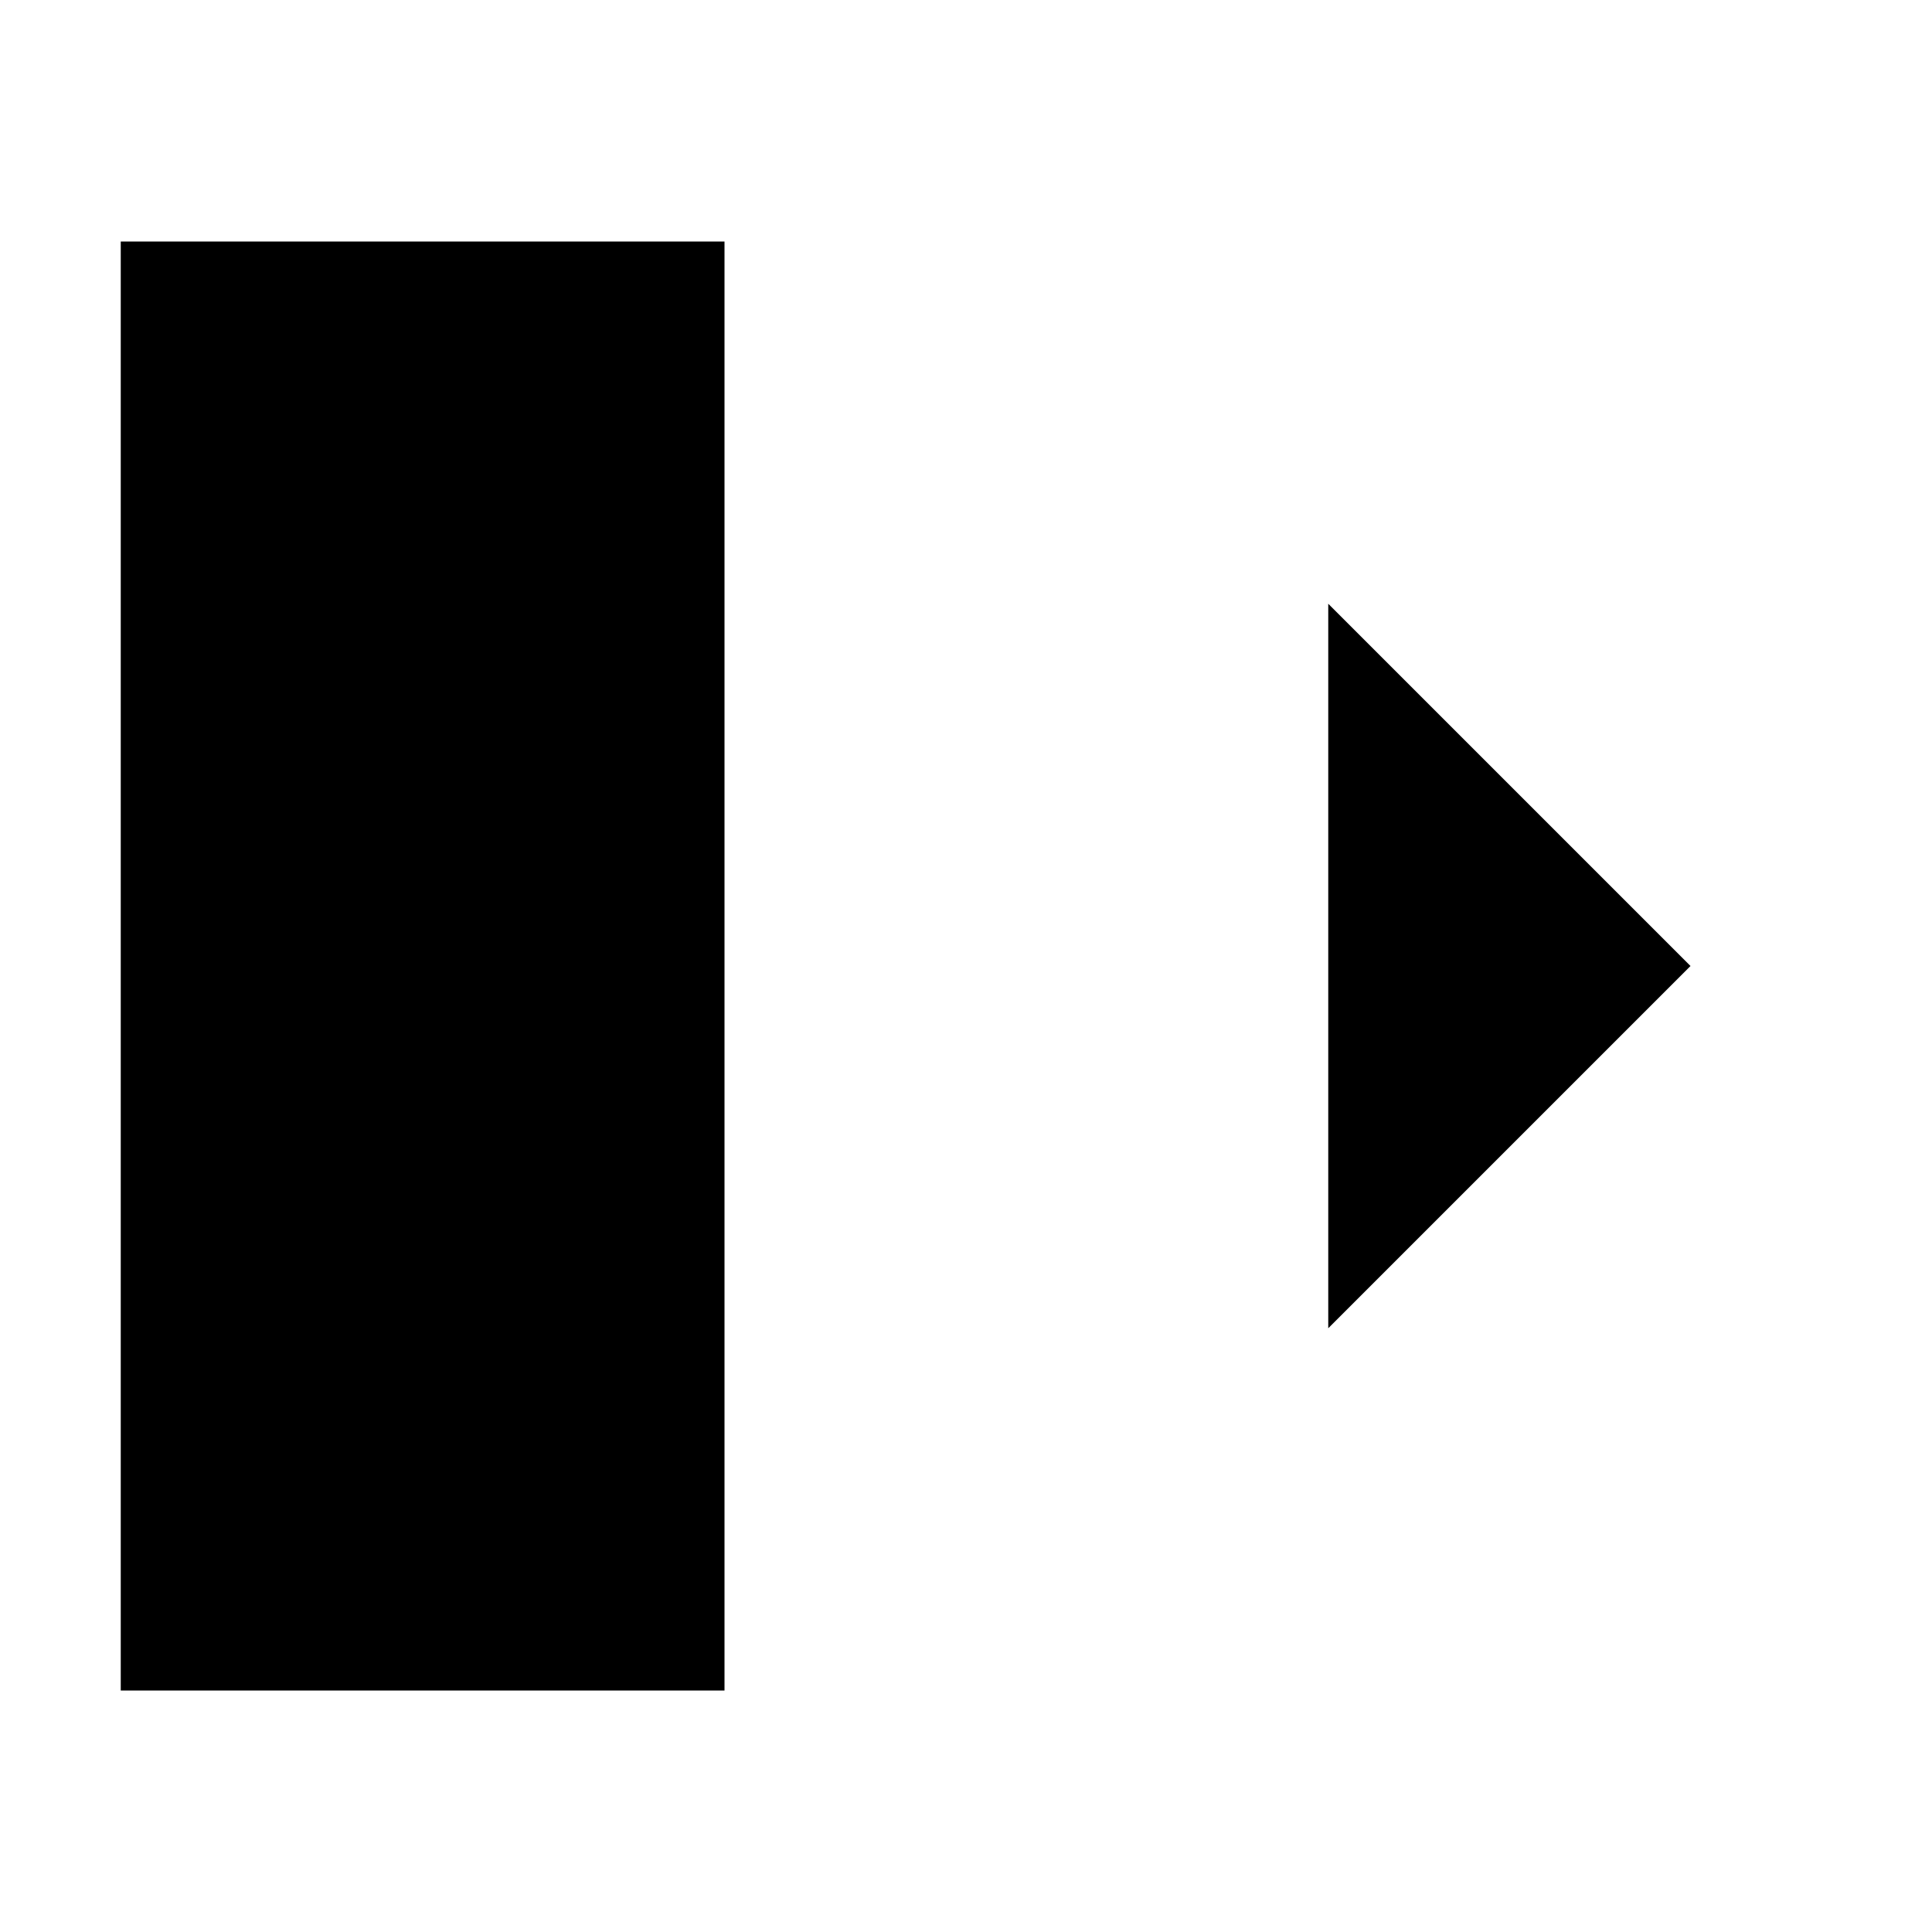
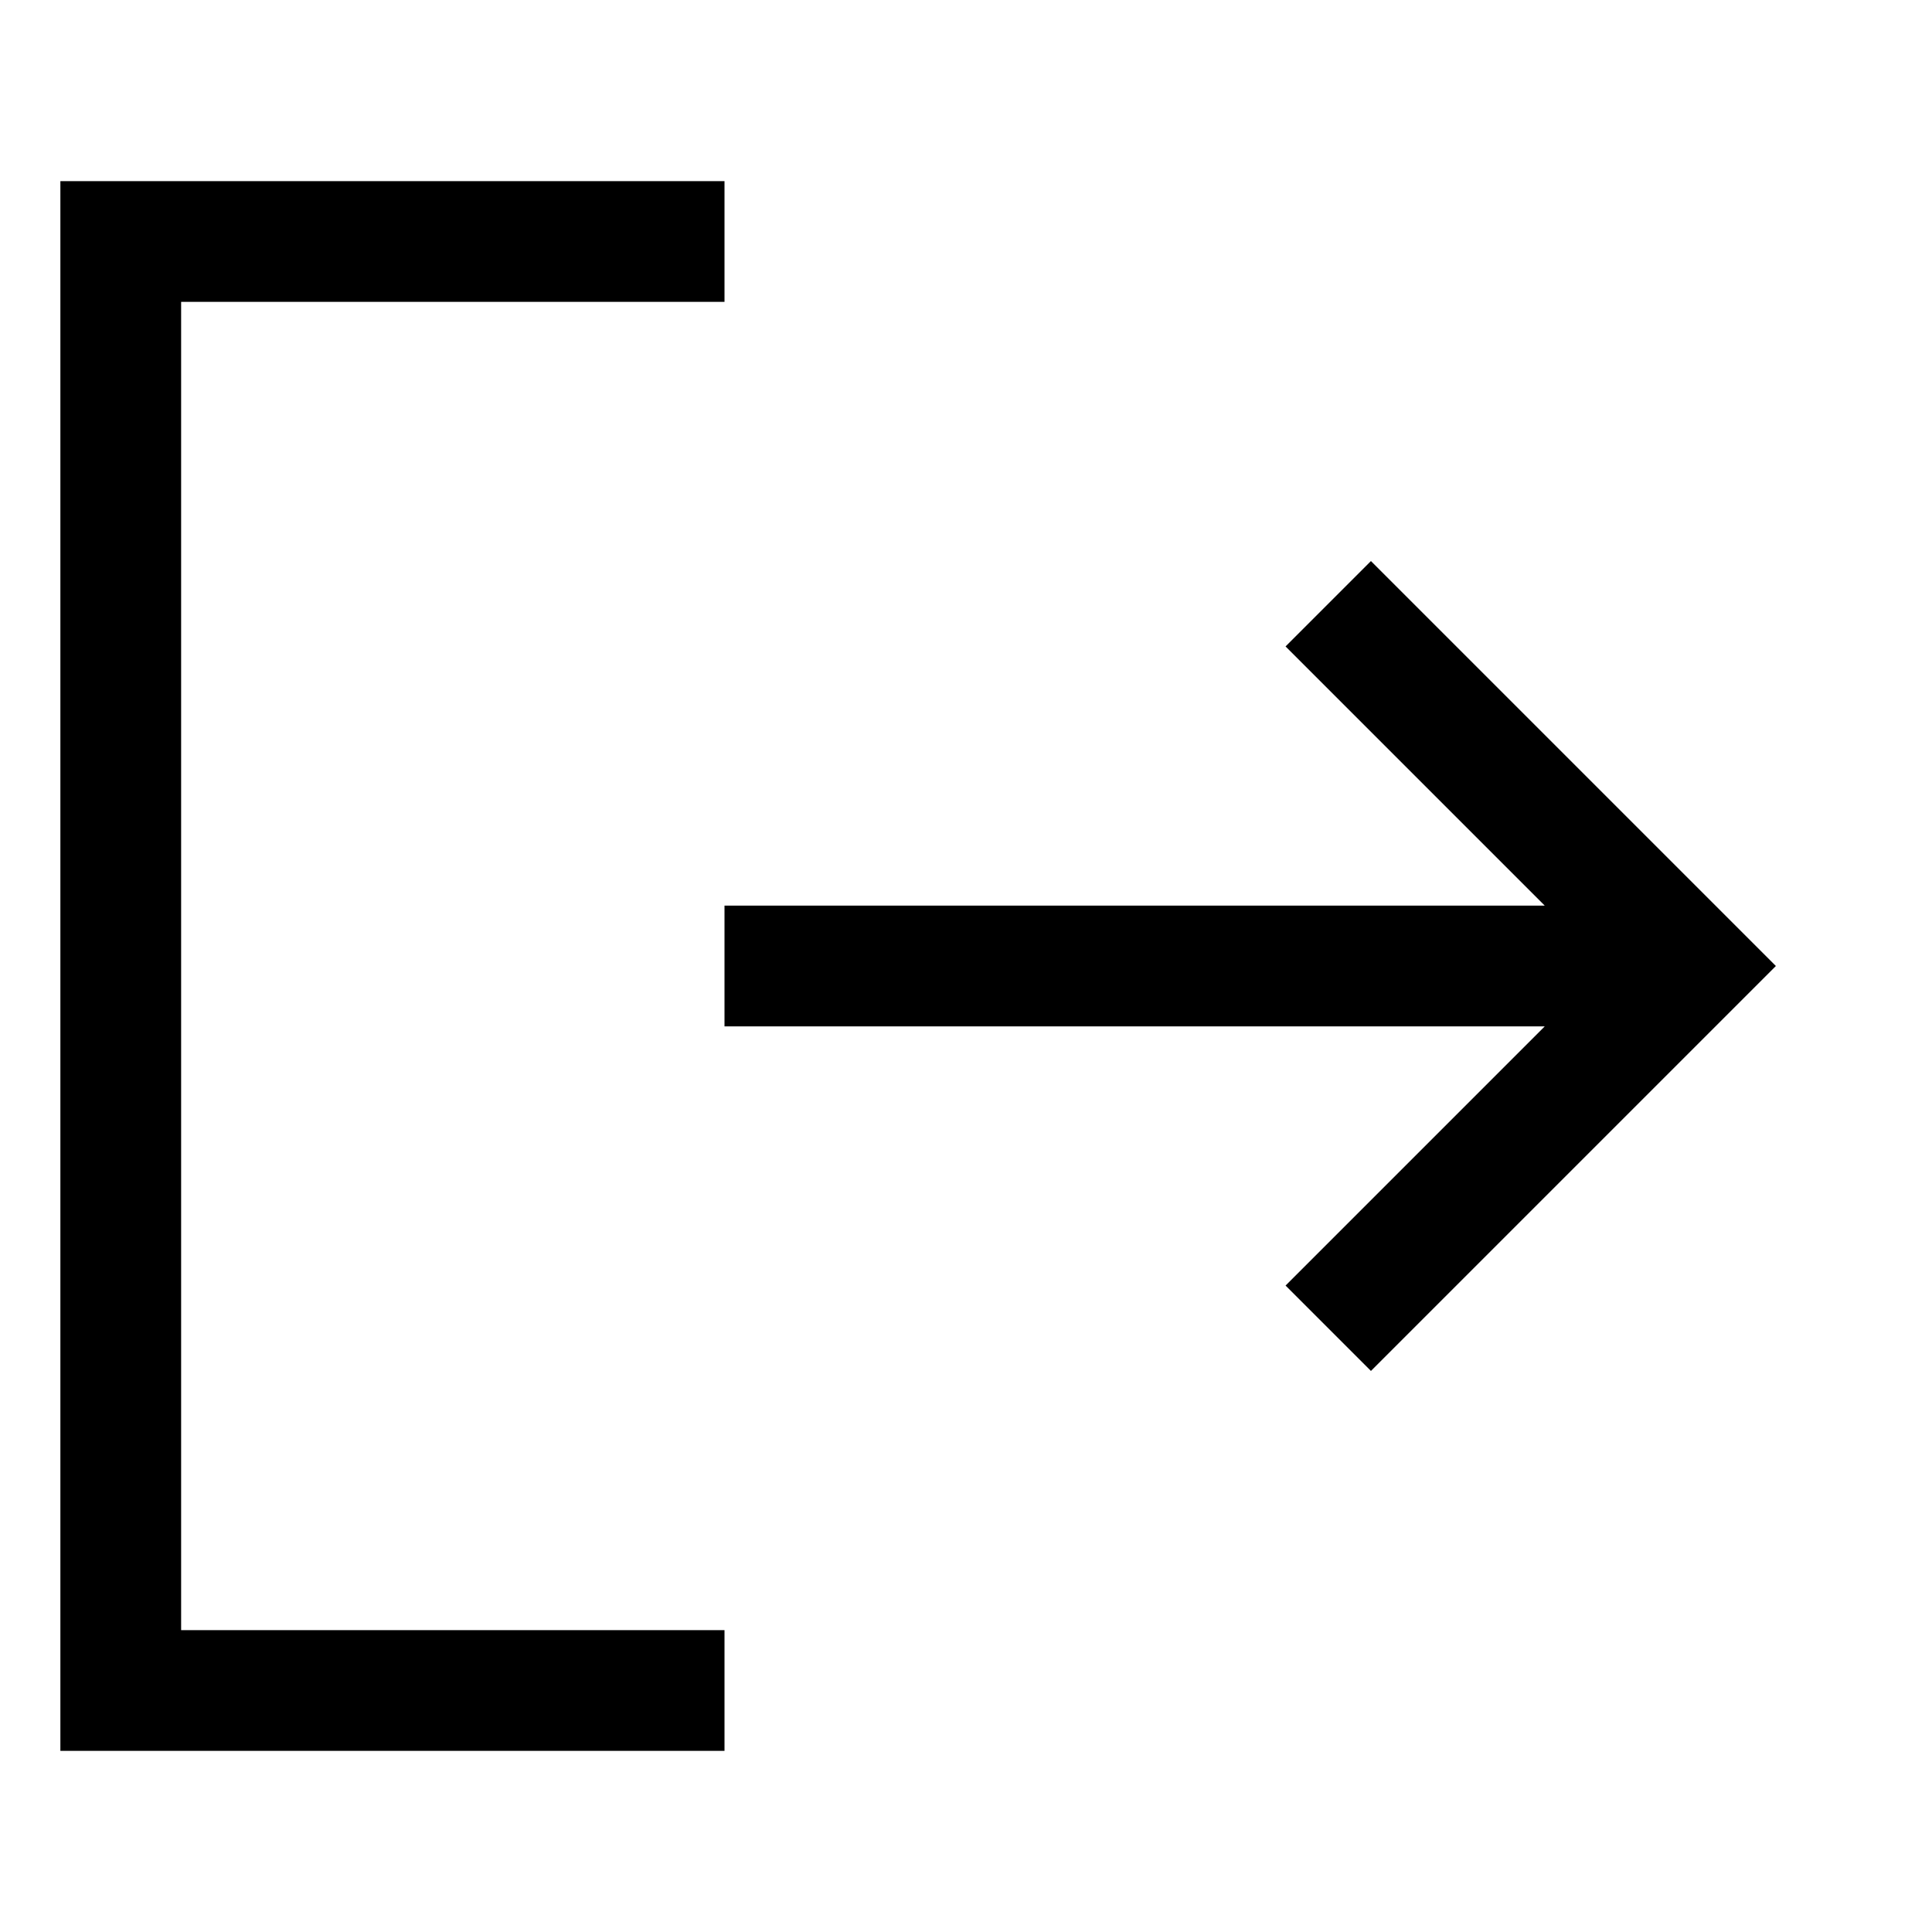
- <svg xmlns="http://www.w3.org/2000/svg" viewBox="0 0 32 32" width="32" height="32">
+ <svg xmlns="http://www.w3.org/2000/svg" viewBox="0 0 32 32" width="32" height="32" stroke-width="2" stroke="currentColor" fill="none">
  <path d=" M12 4 L2 4 2 28 12 28 M12 16 L28 16 M22 10 28 16 22 22" />
</svg>
